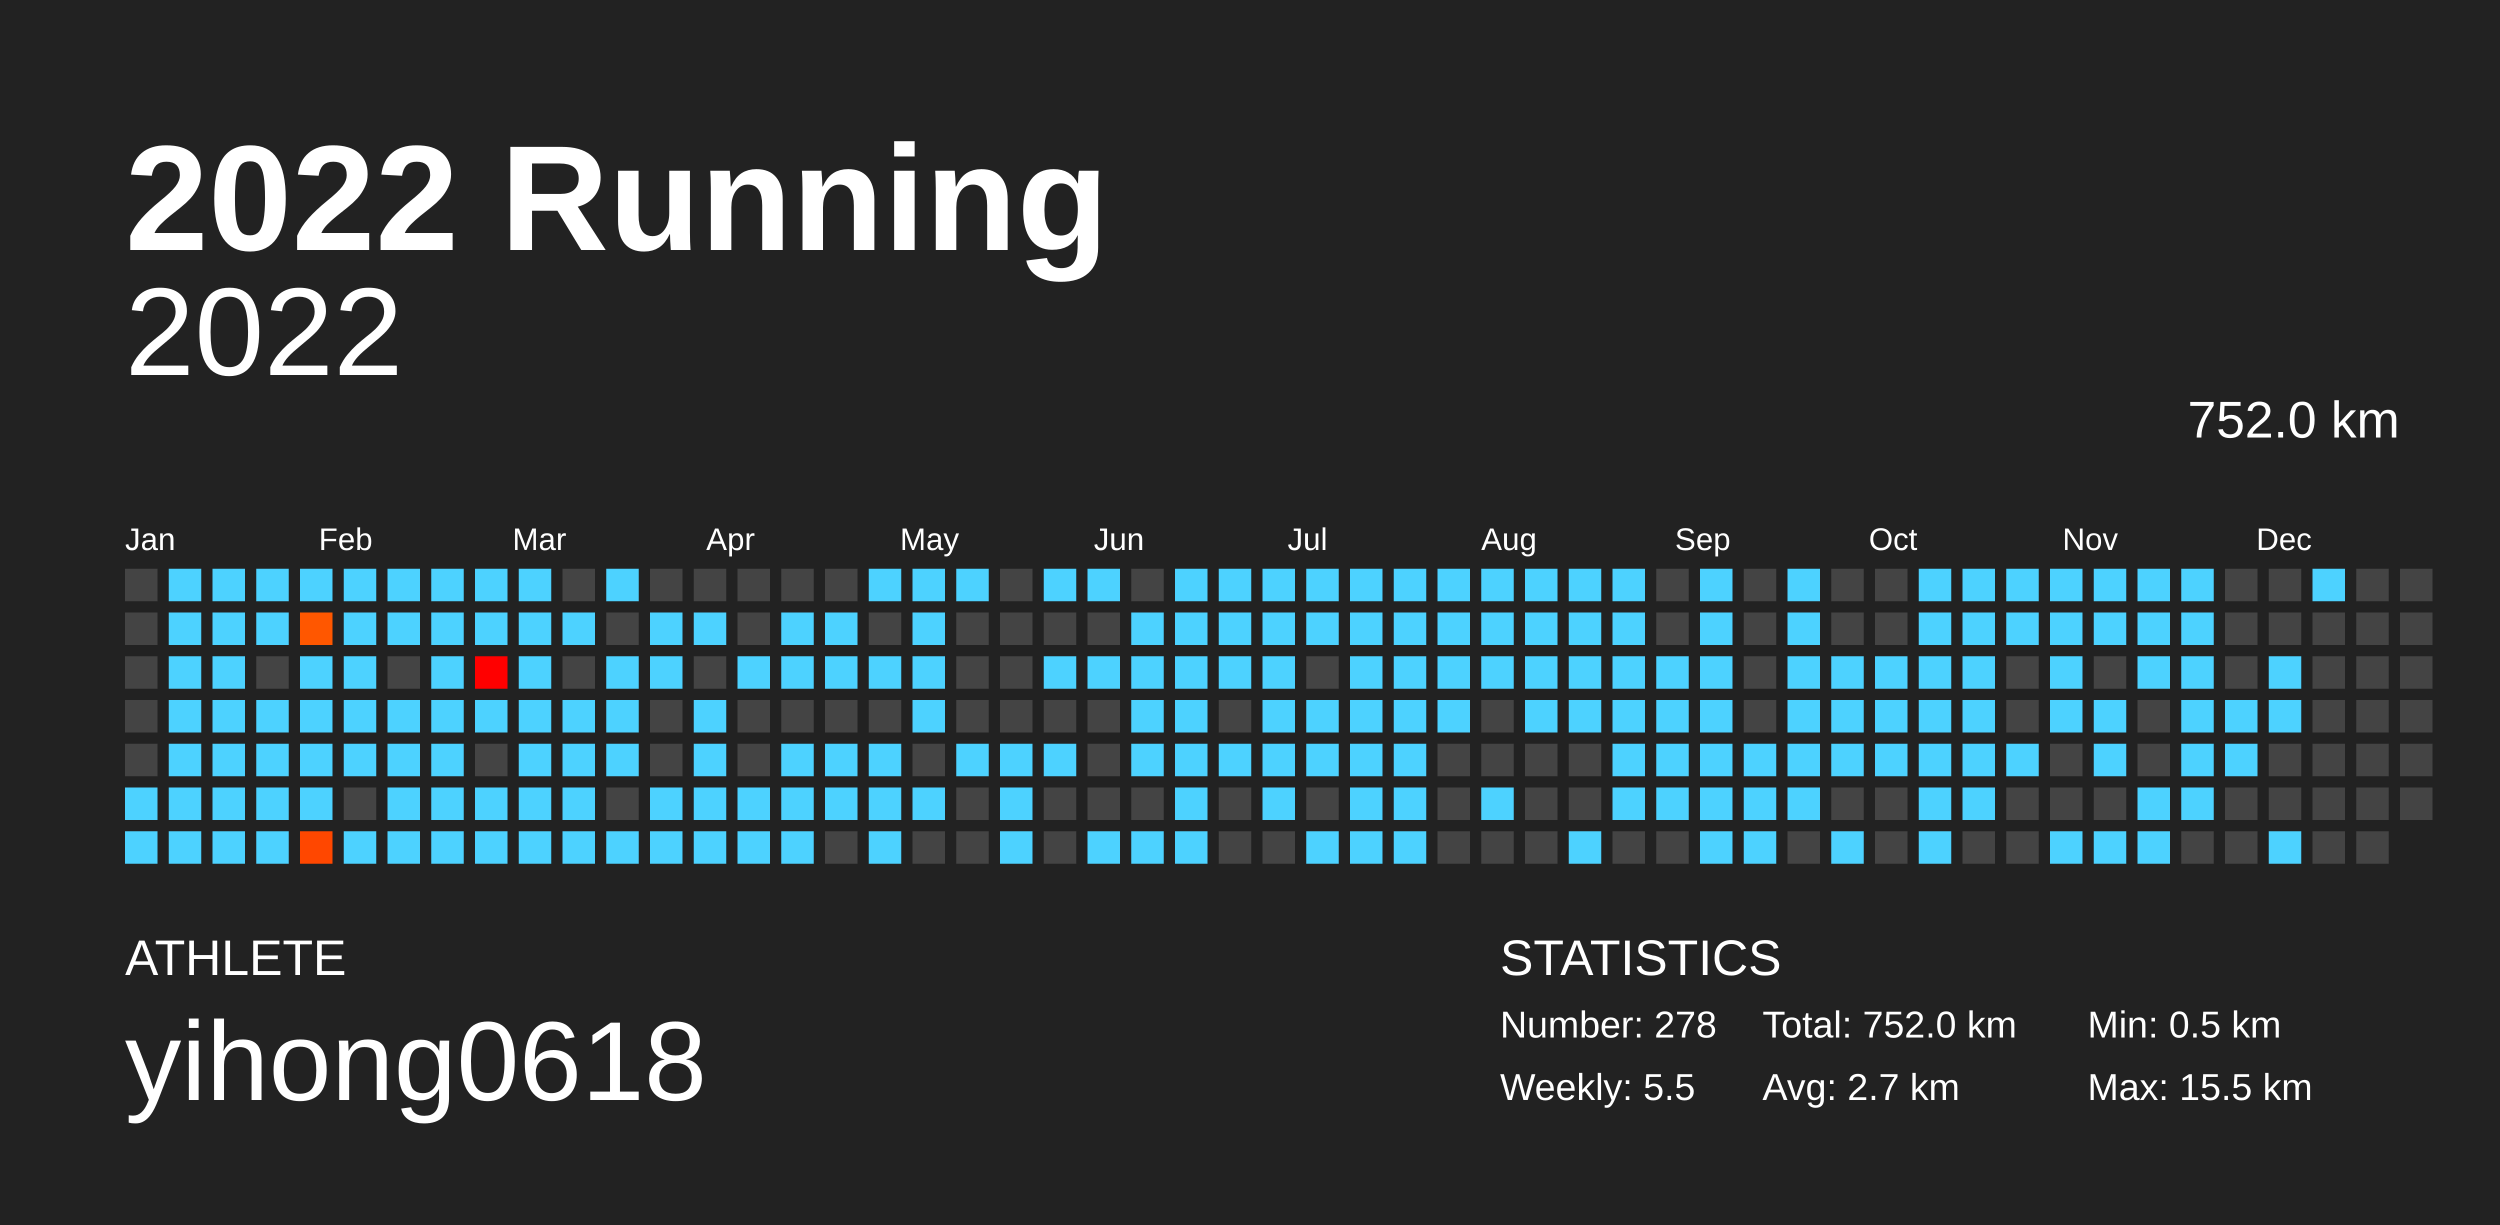
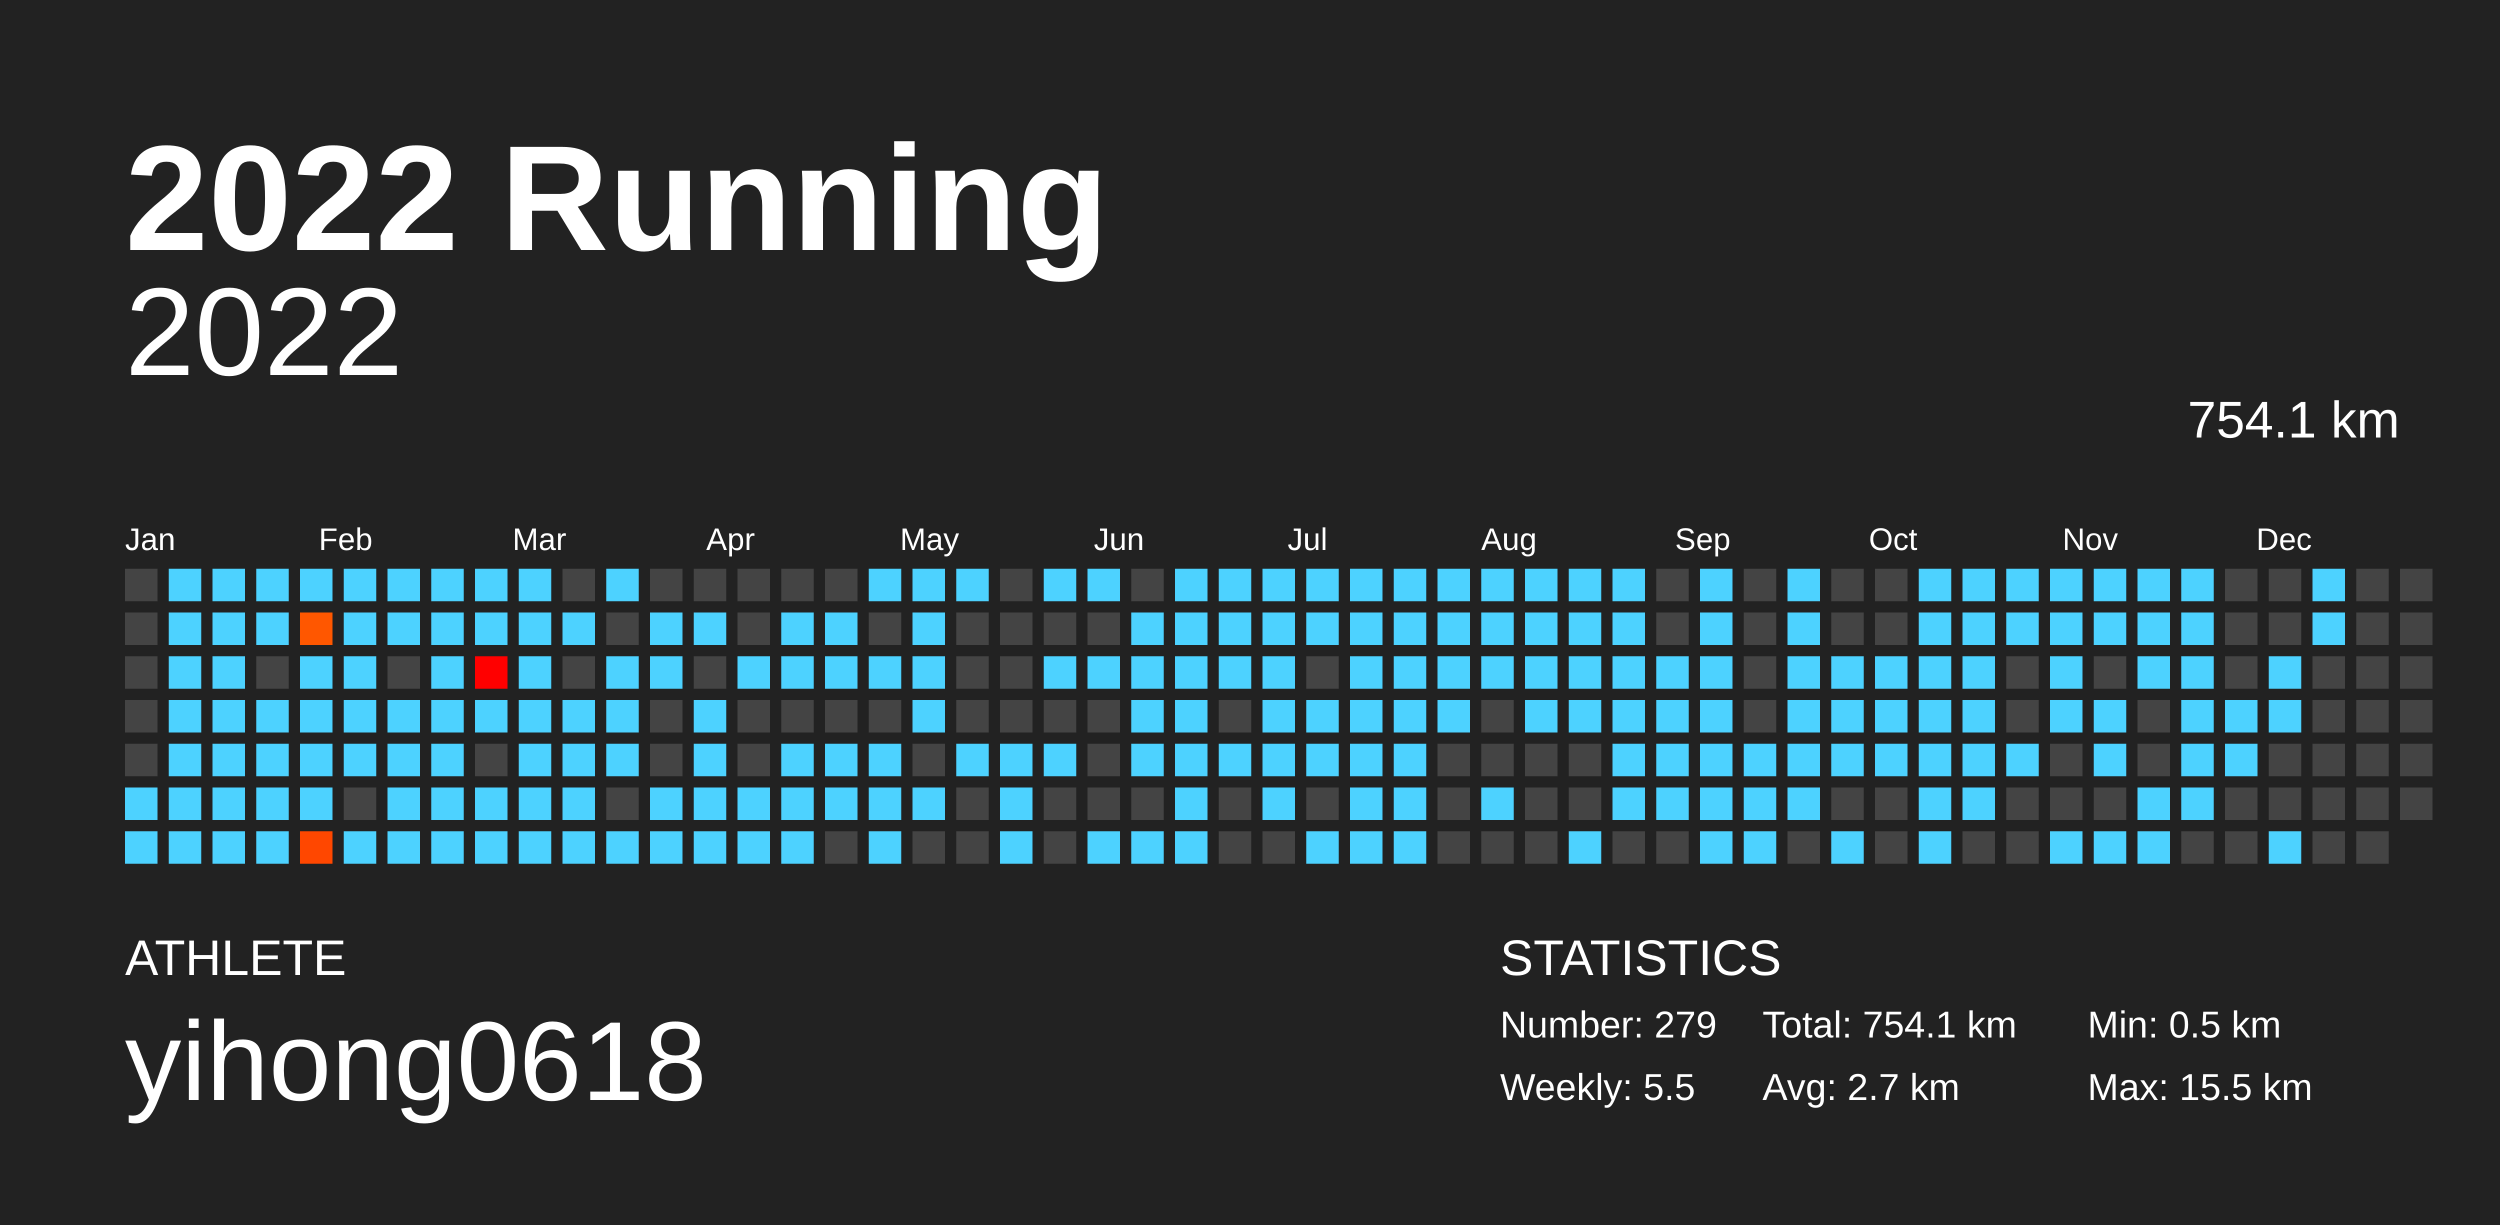
<svg xmlns="http://www.w3.org/2000/svg" baseProfile="full" height="98mm" version="1.1" viewBox="0,0,200,98" width="200mm">
  <defs />
  <rect fill="#222222" height="98" width="200" x="0" y="0" />
  <text fill="#FFFFFF" style="font-size:12px; font-family:Arial; font-weight:bold;" x="10" y="20">2022 Running</text>
  <text fill="#FFFFFF" style="font-size:4px; font-family:Arial" x="10" y="78">ATHLETE</text>
  <text fill="#FFFFFF" style="font-size:9px; font-family:Arial" x="10" y="88">yihong0618</text>
  <text fill="#FFFFFF" style="font-size:4px; font-family:Arial" x="120" y="78">STATISTICS</text>
-   <text fill="#FFFFFF" style="font-size:3px; font-family:Arial" x="120" y="83">Number: 278</text>
+   <text fill="#FFFFFF" style="font-size:3px; font-family:Arial" x="120" y="83">Number: 279</text>
  <text fill="#FFFFFF" style="font-size:3px; font-family:Arial" x="120" y="88">Weekly: 5.5</text>
-   <text fill="#FFFFFF" style="font-size:3px; font-family:Arial" x="141" y="83">Total: 752.0 km</text>
+   <text fill="#FFFFFF" style="font-size:3px; font-family:Arial" x="141" y="83">Total: 754.1 km</text>
  <text fill="#FFFFFF" style="font-size:3px; font-family:Arial" x="141" y="88">Avg: 2.7 km</text>
  <text fill="#FFFFFF" style="font-size:3px; font-family:Arial" x="167" y="83">Min: 0.5 km</text>
  <text fill="#FFFFFF" style="font-size:3px; font-family:Arial" x="167" y="88">Max: 15.5 km</text>
  <text alignment-baseline="hanging" fill="#FFFFFF" style="font-size:10.0px; font-family:Arial;" x="10" y="30">2022</text>
-   <text alignment-baseline="hanging" fill="#FFFFFF" style="font-size:4.125px; font-family:Arial;" x="175" y="35">752.0 km</text>
+   <text alignment-baseline="hanging" fill="#FFFFFF" style="font-size:4.125px; font-family:Arial;" x="175" y="35">754.1 km</text>
  <text fill="#FFFFFF" style="font-size:2.5px; font-family:Arial" x="10.0" y="44">Jan</text>
  <text fill="#FFFFFF" style="font-size:2.5px; font-family:Arial" x="25.5" y="44">Feb</text>
  <text fill="#FFFFFF" style="font-size:2.5px; font-family:Arial" x="41.0" y="44">Mar</text>
  <text fill="#FFFFFF" style="font-size:2.5px; font-family:Arial" x="56.5" y="44">Apr</text>
  <text fill="#FFFFFF" style="font-size:2.5px; font-family:Arial" x="72.0" y="44">May</text>
  <text fill="#FFFFFF" style="font-size:2.5px; font-family:Arial" x="87.5" y="44">Jun</text>
  <text fill="#FFFFFF" style="font-size:2.5px; font-family:Arial" x="103.0" y="44">Jul</text>
  <text fill="#FFFFFF" style="font-size:2.5px; font-family:Arial" x="118.5" y="44">Aug</text>
  <text fill="#FFFFFF" style="font-size:2.5px; font-family:Arial" x="134.0" y="44">Sep</text>
  <text fill="#FFFFFF" style="font-size:2.5px; font-family:Arial" x="149.5" y="44">Oct</text>
  <text fill="#FFFFFF" style="font-size:2.5px; font-family:Arial" x="165.0" y="44">Nov</text>
  <text fill="#FFFFFF" style="font-size:2.5px; font-family:Arial" x="180.5" y="44">Dec</text>
  <rect fill="#444444" height="2.6" width="2.6" x="10.0" y="45.5" />
  <rect fill="#444444" height="2.6" width="2.6" x="10.0" y="49.0" />
  <rect fill="#444444" height="2.6" width="2.6" x="10.0" y="52.5" />
  <rect fill="#444444" height="2.6" width="2.6" x="10.0" y="56.0" />
  <rect fill="#444444" height="2.6" width="2.6" x="10.0" y="59.5" />
  <rect fill="#4dd2ff" height="2.6" width="2.6" x="10.0" y="63.0" />
  <rect fill="#4dd2ff" height="2.6" width="2.6" x="10.0" y="66.5" />
  <rect fill="#4dd2ff" height="2.6" width="2.6" x="13.5" y="45.5" />
  <rect fill="#4dd2ff" height="2.6" width="2.6" x="13.5" y="49.0" />
  <rect fill="#4dd2ff" height="2.6" width="2.6" x="13.5" y="52.5" />
  <rect fill="#4dd2ff" height="2.6" width="2.6" x="13.5" y="56.0" />
  <rect fill="#4dd2ff" height="2.6" width="2.6" x="13.5" y="59.5" />
  <rect fill="#4dd2ff" height="2.6" width="2.6" x="13.5" y="63.0" />
  <rect fill="#4dd2ff" height="2.6" width="2.6" x="13.5" y="66.5" />
  <rect fill="#4dd2ff" height="2.6" width="2.6" x="17.0" y="45.5" />
  <rect fill="#4dd2ff" height="2.6" width="2.6" x="17.0" y="49.0" />
  <rect fill="#4dd2ff" height="2.6" width="2.6" x="17.0" y="52.5" />
  <rect fill="#4dd2ff" height="2.6" width="2.6" x="17.0" y="56.0" />
  <rect fill="#4dd2ff" height="2.6" width="2.6" x="17.0" y="59.5" />
  <rect fill="#4dd2ff" height="2.6" width="2.6" x="17.0" y="63.0" />
  <rect fill="#4dd2ff" height="2.6" width="2.6" x="17.0" y="66.5" />
  <rect fill="#4dd2ff" height="2.6" width="2.6" x="20.5" y="45.5" />
  <rect fill="#4dd2ff" height="2.6" width="2.6" x="20.5" y="49.0" />
  <rect fill="#444444" height="2.6" width="2.6" x="20.5" y="52.5" />
  <rect fill="#4dd2ff" height="2.6" width="2.6" x="20.5" y="56.0" />
  <rect fill="#4dd2ff" height="2.6" width="2.6" x="20.5" y="59.5" />
  <rect fill="#4dd2ff" height="2.6" width="2.6" x="20.5" y="63.0" />
  <rect fill="#4dd2ff" height="2.6" width="2.6" x="20.5" y="66.5" />
  <rect fill="#4dd2ff" height="2.6" width="2.6" x="24.0" y="45.5" />
  <rect fill="#ff5700" height="2.6" width="2.6" x="24.0" y="49.0" />
  <rect fill="#4dd2ff" height="2.6" width="2.6" x="24.0" y="52.5" />
  <rect fill="#4dd2ff" height="2.6" width="2.6" x="24.0" y="56.0" />
  <rect fill="#4dd2ff" height="2.6" width="2.6" x="24.0" y="59.5" />
  <rect fill="#4dd2ff" height="2.6" width="2.6" x="24.0" y="63.0" />
  <rect fill="#ff4700" height="2.6" width="2.6" x="24.0" y="66.5" />
  <rect fill="#4dd2ff" height="2.6" width="2.6" x="27.5" y="45.5" />
  <rect fill="#4dd2ff" height="2.6" width="2.6" x="27.5" y="49.0" />
  <rect fill="#4dd2ff" height="2.6" width="2.6" x="27.5" y="52.5" />
  <rect fill="#4dd2ff" height="2.6" width="2.6" x="27.5" y="56.0" />
  <rect fill="#4dd2ff" height="2.6" width="2.6" x="27.5" y="59.5" />
  <rect fill="#444444" height="2.6" width="2.6" x="27.5" y="63.0" />
  <rect fill="#4dd2ff" height="2.6" width="2.6" x="27.5" y="66.5" />
  <rect fill="#4dd2ff" height="2.6" width="2.6" x="31.0" y="45.5" />
  <rect fill="#4dd2ff" height="2.6" width="2.6" x="31.0" y="49.0" />
  <rect fill="#444444" height="2.6" width="2.6" x="31.0" y="52.5" />
  <rect fill="#4dd2ff" height="2.6" width="2.6" x="31.0" y="56.0" />
  <rect fill="#4dd2ff" height="2.6" width="2.6" x="31.0" y="59.5" />
  <rect fill="#4dd2ff" height="2.6" width="2.6" x="31.0" y="63.0" />
  <rect fill="#4dd2ff" height="2.6" width="2.6" x="31.0" y="66.5" />
  <rect fill="#4dd2ff" height="2.6" width="2.6" x="34.5" y="45.5" />
  <rect fill="#4dd2ff" height="2.6" width="2.6" x="34.5" y="49.0" />
  <rect fill="#4dd2ff" height="2.6" width="2.6" x="34.5" y="52.5" />
  <rect fill="#4dd2ff" height="2.6" width="2.6" x="34.5" y="56.0" />
  <rect fill="#4dd2ff" height="2.6" width="2.6" x="34.5" y="59.5" />
  <rect fill="#4dd2ff" height="2.6" width="2.6" x="34.5" y="63.0" />
  <rect fill="#4dd2ff" height="2.6" width="2.6" x="34.5" y="66.5" />
  <rect fill="#4dd2ff" height="2.6" width="2.6" x="38.0" y="45.5" />
  <rect fill="#4dd2ff" height="2.6" width="2.6" x="38.0" y="49.0" />
  <rect fill="#ff0000" height="2.6" width="2.6" x="38.0" y="52.5" />
  <rect fill="#4dd2ff" height="2.6" width="2.6" x="38.0" y="56.0" />
  <rect fill="#444444" height="2.6" width="2.6" x="38.0" y="59.5" />
  <rect fill="#4dd2ff" height="2.6" width="2.6" x="38.0" y="63.0" />
  <rect fill="#4dd2ff" height="2.6" width="2.6" x="38.0" y="66.5" />
  <rect fill="#4dd2ff" height="2.6" width="2.6" x="41.5" y="45.5" />
  <rect fill="#4dd2ff" height="2.6" width="2.6" x="41.5" y="49.0" />
  <rect fill="#4dd2ff" height="2.6" width="2.6" x="41.5" y="52.5" />
  <rect fill="#4dd2ff" height="2.6" width="2.6" x="41.5" y="56.0" />
  <rect fill="#4dd2ff" height="2.6" width="2.6" x="41.5" y="59.5" />
  <rect fill="#4dd2ff" height="2.6" width="2.6" x="41.5" y="63.0" />
  <rect fill="#4dd2ff" height="2.6" width="2.6" x="41.5" y="66.5" />
  <rect fill="#444444" height="2.6" width="2.6" x="45.0" y="45.5" />
  <rect fill="#4dd2ff" height="2.6" width="2.6" x="45.0" y="49.0" />
  <rect fill="#444444" height="2.6" width="2.6" x="45.0" y="52.5" />
  <rect fill="#4dd2ff" height="2.6" width="2.6" x="45.0" y="56.0" />
  <rect fill="#4dd2ff" height="2.6" width="2.6" x="45.0" y="59.5" />
  <rect fill="#4dd2ff" height="2.6" width="2.6" x="45.0" y="63.0" />
  <rect fill="#4dd2ff" height="2.6" width="2.6" x="45.0" y="66.5" />
  <rect fill="#4dd2ff" height="2.6" width="2.6" x="48.5" y="45.5" />
  <rect fill="#444444" height="2.6" width="2.6" x="48.5" y="49.0" />
  <rect fill="#4dd2ff" height="2.6" width="2.6" x="48.5" y="52.5" />
  <rect fill="#4dd2ff" height="2.6" width="2.6" x="48.5" y="56.0" />
  <rect fill="#4dd2ff" height="2.6" width="2.6" x="48.5" y="59.5" />
  <rect fill="#444444" height="2.6" width="2.6" x="48.5" y="63.0" />
  <rect fill="#4dd2ff" height="2.6" width="2.6" x="48.5" y="66.5" />
  <rect fill="#444444" height="2.6" width="2.6" x="52.0" y="45.5" />
  <rect fill="#4dd2ff" height="2.6" width="2.6" x="52.0" y="49.0" />
  <rect fill="#4dd2ff" height="2.6" width="2.6" x="52.0" y="52.5" />
  <rect fill="#444444" height="2.6" width="2.6" x="52.0" y="56.0" />
  <rect fill="#444444" height="2.6" width="2.6" x="52.0" y="59.5" />
  <rect fill="#4dd2ff" height="2.6" width="2.6" x="52.0" y="63.0" />
  <rect fill="#4dd2ff" height="2.6" width="2.6" x="52.0" y="66.5" />
  <rect fill="#444444" height="2.6" width="2.6" x="55.5" y="45.5" />
  <rect fill="#4dd2ff" height="2.6" width="2.6" x="55.5" y="49.0" />
  <rect fill="#444444" height="2.6" width="2.6" x="55.5" y="52.5" />
  <rect fill="#4dd2ff" height="2.6" width="2.6" x="55.5" y="56.0" />
  <rect fill="#4dd2ff" height="2.6" width="2.6" x="55.5" y="59.5" />
  <rect fill="#4dd2ff" height="2.6" width="2.6" x="55.5" y="63.0" />
  <rect fill="#4dd2ff" height="2.6" width="2.6" x="55.5" y="66.5" />
  <rect fill="#444444" height="2.6" width="2.6" x="59.0" y="45.5" />
  <rect fill="#444444" height="2.6" width="2.6" x="59.0" y="49.0" />
  <rect fill="#4dd2ff" height="2.6" width="2.6" x="59.0" y="52.5" />
  <rect fill="#444444" height="2.6" width="2.6" x="59.0" y="56.0" />
  <rect fill="#444444" height="2.6" width="2.6" x="59.0" y="59.5" />
  <rect fill="#4dd2ff" height="2.6" width="2.6" x="59.0" y="63.0" />
  <rect fill="#4dd2ff" height="2.6" width="2.6" x="59.0" y="66.5" />
  <rect fill="#444444" height="2.6" width="2.6" x="62.5" y="45.5" />
  <rect fill="#4dd2ff" height="2.6" width="2.6" x="62.5" y="49.0" />
  <rect fill="#4dd2ff" height="2.6" width="2.6" x="62.5" y="52.5" />
  <rect fill="#444444" height="2.6" width="2.6" x="62.5" y="56.0" />
  <rect fill="#4dd2ff" height="2.6" width="2.6" x="62.5" y="59.5" />
  <rect fill="#4dd2ff" height="2.6" width="2.6" x="62.5" y="63.0" />
  <rect fill="#4dd2ff" height="2.6" width="2.6" x="62.5" y="66.5" />
  <rect fill="#444444" height="2.6" width="2.6" x="66.0" y="45.5" />
  <rect fill="#4dd2ff" height="2.6" width="2.6" x="66.0" y="49.0" />
  <rect fill="#4dd2ff" height="2.6" width="2.6" x="66.0" y="52.5" />
  <rect fill="#444444" height="2.6" width="2.6" x="66.0" y="56.0" />
  <rect fill="#4dd2ff" height="2.6" width="2.6" x="66.0" y="59.5" />
  <rect fill="#4dd2ff" height="2.6" width="2.6" x="66.0" y="63.0" />
  <rect fill="#444444" height="2.6" width="2.6" x="66.0" y="66.5" />
  <rect fill="#4dd2ff" height="2.6" width="2.6" x="69.5" y="45.5" />
  <rect fill="#444444" height="2.6" width="2.6" x="69.5" y="49.0" />
  <rect fill="#4dd2ff" height="2.6" width="2.6" x="69.5" y="52.5" />
  <rect fill="#444444" height="2.6" width="2.6" x="69.5" y="56.0" />
  <rect fill="#4dd2ff" height="2.6" width="2.6" x="69.5" y="59.5" />
  <rect fill="#4dd2ff" height="2.6" width="2.6" x="69.5" y="63.0" />
  <rect fill="#4dd2ff" height="2.6" width="2.6" x="69.5" y="66.5" />
  <rect fill="#4dd2ff" height="2.6" width="2.6" x="73.0" y="45.5" />
  <rect fill="#4dd2ff" height="2.6" width="2.6" x="73.0" y="49.0" />
  <rect fill="#4dd2ff" height="2.6" width="2.6" x="73.0" y="52.5" />
  <rect fill="#4dd2ff" height="2.6" width="2.6" x="73.0" y="56.0" />
  <rect fill="#444444" height="2.6" width="2.6" x="73.0" y="59.5" />
  <rect fill="#4dd2ff" height="2.6" width="2.6" x="73.0" y="63.0" />
  <rect fill="#444444" height="2.6" width="2.6" x="73.0" y="66.5" />
  <rect fill="#4dd2ff" height="2.6" width="2.6" x="76.5" y="45.5" />
  <rect fill="#444444" height="2.6" width="2.6" x="76.5" y="49.0" />
  <rect fill="#444444" height="2.6" width="2.6" x="76.5" y="52.5" />
  <rect fill="#444444" height="2.6" width="2.6" x="76.5" y="56.0" />
  <rect fill="#4dd2ff" height="2.6" width="2.6" x="76.5" y="59.5" />
  <rect fill="#444444" height="2.6" width="2.6" x="76.5" y="63.0" />
  <rect fill="#444444" height="2.6" width="2.6" x="76.5" y="66.5" />
  <rect fill="#444444" height="2.6" width="2.6" x="80.0" y="45.5" />
  <rect fill="#444444" height="2.6" width="2.6" x="80.0" y="49.0" />
  <rect fill="#444444" height="2.6" width="2.6" x="80.0" y="52.5" />
  <rect fill="#444444" height="2.6" width="2.6" x="80.0" y="56.0" />
  <rect fill="#4dd2ff" height="2.6" width="2.6" x="80.0" y="59.5" />
  <rect fill="#4dd2ff" height="2.6" width="2.6" x="80.0" y="63.0" />
  <rect fill="#4dd2ff" height="2.6" width="2.6" x="80.0" y="66.5" />
  <rect fill="#4dd2ff" height="2.6" width="2.6" x="83.5" y="45.5" />
  <rect fill="#444444" height="2.6" width="2.6" x="83.5" y="49.0" />
  <rect fill="#4dd2ff" height="2.6" width="2.6" x="83.5" y="52.5" />
  <rect fill="#444444" height="2.6" width="2.6" x="83.5" y="56.0" />
  <rect fill="#4dd2ff" height="2.6" width="2.6" x="83.5" y="59.5" />
  <rect fill="#444444" height="2.6" width="2.6" x="83.5" y="63.0" />
  <rect fill="#444444" height="2.6" width="2.6" x="83.5" y="66.5" />
  <rect fill="#4dd2ff" height="2.6" width="2.6" x="87.0" y="45.5" />
  <rect fill="#444444" height="2.6" width="2.6" x="87.0" y="49.0" />
  <rect fill="#4dd2ff" height="2.6" width="2.6" x="87.0" y="52.5" />
  <rect fill="#444444" height="2.6" width="2.6" x="87.0" y="56.0" />
  <rect fill="#444444" height="2.6" width="2.6" x="87.0" y="59.5" />
  <rect fill="#444444" height="2.6" width="2.6" x="87.0" y="63.0" />
  <rect fill="#4dd2ff" height="2.6" width="2.6" x="87.0" y="66.5" />
  <rect fill="#444444" height="2.6" width="2.6" x="90.5" y="45.5" />
  <rect fill="#4dd2ff" height="2.6" width="2.6" x="90.5" y="49.0" />
  <rect fill="#4dd2ff" height="2.6" width="2.6" x="90.5" y="52.5" />
  <rect fill="#4dd2ff" height="2.6" width="2.6" x="90.5" y="56.0" />
  <rect fill="#4dd2ff" height="2.6" width="2.6" x="90.5" y="59.5" />
  <rect fill="#444444" height="2.6" width="2.6" x="90.5" y="63.0" />
  <rect fill="#4dd2ff" height="2.6" width="2.6" x="90.5" y="66.5" />
  <rect fill="#4dd2ff" height="2.6" width="2.6" x="94.0" y="45.5" />
  <rect fill="#4dd2ff" height="2.6" width="2.6" x="94.0" y="49.0" />
  <rect fill="#4dd2ff" height="2.6" width="2.6" x="94.0" y="52.5" />
  <rect fill="#4dd2ff" height="2.6" width="2.6" x="94.0" y="56.0" />
  <rect fill="#4dd2ff" height="2.6" width="2.6" x="94.0" y="59.5" />
  <rect fill="#4dd2ff" height="2.6" width="2.6" x="94.0" y="63.0" />
  <rect fill="#4dd2ff" height="2.6" width="2.6" x="94.0" y="66.5" />
  <rect fill="#4dd2ff" height="2.6" width="2.6" x="97.5" y="45.5" />
  <rect fill="#4dd2ff" height="2.6" width="2.6" x="97.5" y="49.0" />
  <rect fill="#4dd2ff" height="2.6" width="2.6" x="97.5" y="52.5" />
  <rect fill="#444444" height="2.6" width="2.6" x="97.5" y="56.0" />
  <rect fill="#4dd2ff" height="2.6" width="2.6" x="97.5" y="59.5" />
  <rect fill="#444444" height="2.6" width="2.6" x="97.5" y="63.0" />
  <rect fill="#444444" height="2.6" width="2.6" x="97.5" y="66.5" />
  <rect fill="#4dd2ff" height="2.6" width="2.6" x="101.0" y="45.5" />
  <rect fill="#4dd2ff" height="2.6" width="2.6" x="101.0" y="49.0" />
  <rect fill="#4dd2ff" height="2.6" width="2.6" x="101.0" y="52.5" />
  <rect fill="#4dd2ff" height="2.6" width="2.6" x="101.0" y="56.0" />
  <rect fill="#4dd2ff" height="2.6" width="2.6" x="101.0" y="59.5" />
  <rect fill="#4dd2ff" height="2.6" width="2.6" x="101.0" y="63.0" />
  <rect fill="#444444" height="2.6" width="2.6" x="101.0" y="66.5" />
  <rect fill="#4dd2ff" height="2.6" width="2.6" x="104.5" y="45.5" />
  <rect fill="#4dd2ff" height="2.6" width="2.6" x="104.5" y="49.0" />
  <rect fill="#444444" height="2.6" width="2.6" x="104.5" y="52.5" />
  <rect fill="#4dd2ff" height="2.6" width="2.6" x="104.5" y="56.0" />
  <rect fill="#4dd2ff" height="2.6" width="2.6" x="104.5" y="59.5" />
  <rect fill="#444444" height="2.6" width="2.6" x="104.5" y="63.0" />
  <rect fill="#4dd2ff" height="2.6" width="2.6" x="104.5" y="66.5" />
  <rect fill="#4dd2ff" height="2.6" width="2.6" x="108.0" y="45.5" />
  <rect fill="#4dd2ff" height="2.6" width="2.6" x="108.0" y="49.0" />
  <rect fill="#4dd2ff" height="2.6" width="2.6" x="108.0" y="52.5" />
  <rect fill="#4dd2ff" height="2.6" width="2.6" x="108.0" y="56.0" />
  <rect fill="#4dd2ff" height="2.6" width="2.6" x="108.0" y="59.5" />
  <rect fill="#4dd2ff" height="2.6" width="2.6" x="108.0" y="63.0" />
  <rect fill="#4dd2ff" height="2.6" width="2.6" x="108.0" y="66.5" />
  <rect fill="#4dd2ff" height="2.6" width="2.6" x="111.5" y="45.5" />
  <rect fill="#4dd2ff" height="2.6" width="2.6" x="111.5" y="49.0" />
  <rect fill="#4dd2ff" height="2.6" width="2.6" x="111.5" y="52.5" />
  <rect fill="#4dd2ff" height="2.6" width="2.6" x="111.5" y="56.0" />
  <rect fill="#4dd2ff" height="2.6" width="2.6" x="111.5" y="59.5" />
  <rect fill="#4dd2ff" height="2.6" width="2.6" x="111.5" y="63.0" />
  <rect fill="#4dd2ff" height="2.6" width="2.6" x="111.5" y="66.5" />
  <rect fill="#4dd2ff" height="2.6" width="2.6" x="115.0" y="45.5" />
  <rect fill="#4dd2ff" height="2.6" width="2.6" x="115.0" y="49.0" />
  <rect fill="#4dd2ff" height="2.6" width="2.6" x="115.0" y="52.5" />
  <rect fill="#4dd2ff" height="2.6" width="2.6" x="115.0" y="56.0" />
  <rect fill="#444444" height="2.6" width="2.6" x="115.0" y="59.5" />
  <rect fill="#444444" height="2.6" width="2.6" x="115.0" y="63.0" />
  <rect fill="#444444" height="2.6" width="2.6" x="115.0" y="66.5" />
  <rect fill="#4dd2ff" height="2.6" width="2.6" x="118.5" y="45.5" />
  <rect fill="#4dd2ff" height="2.6" width="2.6" x="118.5" y="49.0" />
  <rect fill="#4dd2ff" height="2.6" width="2.6" x="118.5" y="52.5" />
  <rect fill="#444444" height="2.6" width="2.6" x="118.5" y="56.0" />
  <rect fill="#444444" height="2.6" width="2.6" x="118.5" y="59.5" />
  <rect fill="#4dd2ff" height="2.6" width="2.6" x="118.5" y="63.0" />
  <rect fill="#444444" height="2.6" width="2.6" x="118.5" y="66.5" />
  <rect fill="#4dd2ff" height="2.6" width="2.6" x="122.0" y="45.5" />
  <rect fill="#4dd2ff" height="2.6" width="2.6" x="122.0" y="49.0" />
  <rect fill="#4dd2ff" height="2.6" width="2.6" x="122.0" y="52.5" />
  <rect fill="#4dd2ff" height="2.6" width="2.6" x="122.0" y="56.0" />
  <rect fill="#444444" height="2.6" width="2.6" x="122.0" y="59.5" />
  <rect fill="#444444" height="2.6" width="2.6" x="122.0" y="63.0" />
  <rect fill="#444444" height="2.6" width="2.6" x="122.0" y="66.5" />
  <rect fill="#4dd2ff" height="2.6" width="2.6" x="125.5" y="45.5" />
  <rect fill="#4dd2ff" height="2.6" width="2.6" x="125.5" y="49.0" />
  <rect fill="#4dd2ff" height="2.6" width="2.6" x="125.5" y="52.5" />
  <rect fill="#4dd2ff" height="2.6" width="2.6" x="125.5" y="56.0" />
  <rect fill="#444444" height="2.6" width="2.6" x="125.5" y="59.5" />
  <rect fill="#444444" height="2.6" width="2.6" x="125.5" y="63.0" />
  <rect fill="#4dd2ff" height="2.6" width="2.6" x="125.5" y="66.5" />
  <rect fill="#4dd2ff" height="2.6" width="2.6" x="129.0" y="45.5" />
  <rect fill="#4dd2ff" height="2.6" width="2.6" x="129.0" y="49.0" />
  <rect fill="#4dd2ff" height="2.6" width="2.6" x="129.0" y="52.5" />
  <rect fill="#4dd2ff" height="2.6" width="2.6" x="129.0" y="56.0" />
  <rect fill="#4dd2ff" height="2.6" width="2.6" x="129.0" y="59.5" />
  <rect fill="#4dd2ff" height="2.6" width="2.6" x="129.0" y="63.0" />
  <rect fill="#444444" height="2.6" width="2.6" x="129.0" y="66.5" />
  <rect fill="#444444" height="2.6" width="2.6" x="132.5" y="45.5" />
  <rect fill="#444444" height="2.6" width="2.6" x="132.5" y="49.0" />
  <rect fill="#4dd2ff" height="2.6" width="2.6" x="132.5" y="52.5" />
  <rect fill="#4dd2ff" height="2.6" width="2.6" x="132.5" y="56.0" />
  <rect fill="#4dd2ff" height="2.6" width="2.6" x="132.5" y="59.5" />
  <rect fill="#4dd2ff" height="2.6" width="2.6" x="132.5" y="63.0" />
  <rect fill="#444444" height="2.6" width="2.6" x="132.5" y="66.5" />
  <rect fill="#4dd2ff" height="2.6" width="2.6" x="136.0" y="45.5" />
  <rect fill="#4dd2ff" height="2.6" width="2.6" x="136.0" y="49.0" />
  <rect fill="#4dd2ff" height="2.6" width="2.6" x="136.0" y="52.5" />
  <rect fill="#4dd2ff" height="2.6" width="2.6" x="136.0" y="56.0" />
  <rect fill="#4dd2ff" height="2.6" width="2.6" x="136.0" y="59.5" />
  <rect fill="#4dd2ff" height="2.6" width="2.6" x="136.0" y="63.0" />
  <rect fill="#4dd2ff" height="2.6" width="2.6" x="136.0" y="66.5" />
  <rect fill="#444444" height="2.6" width="2.6" x="139.5" y="45.5" />
  <rect fill="#444444" height="2.6" width="2.6" x="139.5" y="49.0" />
  <rect fill="#444444" height="2.6" width="2.6" x="139.5" y="52.5" />
  <rect fill="#444444" height="2.6" width="2.6" x="139.5" y="56.0" />
  <rect fill="#4dd2ff" height="2.6" width="2.6" x="139.5" y="59.5" />
  <rect fill="#4dd2ff" height="2.6" width="2.6" x="139.5" y="63.0" />
  <rect fill="#4dd2ff" height="2.6" width="2.6" x="139.5" y="66.5" />
  <rect fill="#4dd2ff" height="2.6" width="2.6" x="143.0" y="45.5" />
  <rect fill="#4dd2ff" height="2.6" width="2.6" x="143.0" y="49.0" />
  <rect fill="#4dd2ff" height="2.6" width="2.6" x="143.0" y="52.5" />
  <rect fill="#4dd2ff" height="2.6" width="2.6" x="143.0" y="56.0" />
  <rect fill="#4dd2ff" height="2.6" width="2.6" x="143.0" y="59.5" />
  <rect fill="#4dd2ff" height="2.6" width="2.6" x="143.0" y="63.0" />
  <rect fill="#444444" height="2.6" width="2.6" x="143.0" y="66.5" />
  <rect fill="#444444" height="2.6" width="2.6" x="146.5" y="45.5" />
  <rect fill="#444444" height="2.6" width="2.6" x="146.5" y="49.0" />
  <rect fill="#4dd2ff" height="2.6" width="2.6" x="146.5" y="52.5" />
  <rect fill="#4dd2ff" height="2.6" width="2.6" x="146.5" y="56.0" />
  <rect fill="#4dd2ff" height="2.6" width="2.6" x="146.5" y="59.5" />
  <rect fill="#444444" height="2.6" width="2.6" x="146.5" y="63.0" />
  <rect fill="#4dd2ff" height="2.6" width="2.6" x="146.5" y="66.5" />
  <rect fill="#444444" height="2.6" width="2.6" x="150.0" y="45.5" />
  <rect fill="#444444" height="2.6" width="2.6" x="150.0" y="49.0" />
  <rect fill="#4dd2ff" height="2.6" width="2.6" x="150.0" y="52.5" />
  <rect fill="#4dd2ff" height="2.6" width="2.6" x="150.0" y="56.0" />
  <rect fill="#4dd2ff" height="2.6" width="2.6" x="150.0" y="59.5" />
  <rect fill="#444444" height="2.6" width="2.6" x="150.0" y="63.0" />
  <rect fill="#444444" height="2.6" width="2.6" x="150.0" y="66.5" />
  <rect fill="#4dd2ff" height="2.6" width="2.6" x="153.5" y="45.5" />
  <rect fill="#4dd2ff" height="2.6" width="2.6" x="153.5" y="49.0" />
  <rect fill="#4dd2ff" height="2.6" width="2.6" x="153.5" y="52.5" />
  <rect fill="#4dd2ff" height="2.6" width="2.6" x="153.5" y="56.0" />
  <rect fill="#4dd2ff" height="2.6" width="2.6" x="153.5" y="59.5" />
  <rect fill="#4dd2ff" height="2.6" width="2.6" x="153.5" y="63.0" />
  <rect fill="#4dd2ff" height="2.6" width="2.6" x="153.5" y="66.5" />
  <rect fill="#4dd2ff" height="2.6" width="2.6" x="157.0" y="45.5" />
  <rect fill="#4dd2ff" height="2.6" width="2.6" x="157.0" y="49.0" />
  <rect fill="#4dd2ff" height="2.6" width="2.6" x="157.0" y="52.5" />
  <rect fill="#4dd2ff" height="2.6" width="2.6" x="157.0" y="56.0" />
  <rect fill="#4dd2ff" height="2.6" width="2.6" x="157.0" y="59.5" />
  <rect fill="#4dd2ff" height="2.6" width="2.6" x="157.0" y="63.0" />
  <rect fill="#444444" height="2.6" width="2.6" x="157.0" y="66.5" />
  <rect fill="#4dd2ff" height="2.6" width="2.6" x="160.5" y="45.5" />
  <rect fill="#4dd2ff" height="2.6" width="2.6" x="160.5" y="49.0" />
  <rect fill="#444444" height="2.6" width="2.6" x="160.5" y="52.5" />
  <rect fill="#444444" height="2.6" width="2.6" x="160.5" y="56.0" />
  <rect fill="#4dd2ff" height="2.6" width="2.6" x="160.5" y="59.5" />
  <rect fill="#444444" height="2.6" width="2.6" x="160.5" y="63.0" />
  <rect fill="#444444" height="2.6" width="2.6" x="160.5" y="66.5" />
  <rect fill="#4dd2ff" height="2.6" width="2.6" x="164.0" y="45.5" />
  <rect fill="#4dd2ff" height="2.6" width="2.6" x="164.0" y="49.0" />
  <rect fill="#4dd2ff" height="2.6" width="2.6" x="164.0" y="52.5" />
  <rect fill="#4dd2ff" height="2.6" width="2.6" x="164.0" y="56.0" />
  <rect fill="#444444" height="2.6" width="2.6" x="164.0" y="59.5" />
  <rect fill="#444444" height="2.6" width="2.6" x="164.0" y="63.0" />
  <rect fill="#4dd2ff" height="2.6" width="2.6" x="164.0" y="66.5" />
  <rect fill="#4dd2ff" height="2.6" width="2.6" x="167.5" y="45.5" />
  <rect fill="#4dd2ff" height="2.6" width="2.6" x="167.5" y="49.0" />
  <rect fill="#444444" height="2.6" width="2.6" x="167.5" y="52.5" />
  <rect fill="#4dd2ff" height="2.6" width="2.6" x="167.5" y="56.0" />
  <rect fill="#4dd2ff" height="2.6" width="2.6" x="167.5" y="59.5" />
  <rect fill="#444444" height="2.6" width="2.6" x="167.5" y="63.0" />
  <rect fill="#4dd2ff" height="2.6" width="2.6" x="167.5" y="66.5" />
  <rect fill="#4dd2ff" height="2.6" width="2.6" x="171.0" y="45.5" />
  <rect fill="#4dd2ff" height="2.6" width="2.6" x="171.0" y="49.0" />
  <rect fill="#4dd2ff" height="2.6" width="2.6" x="171.0" y="52.5" />
  <rect fill="#444444" height="2.6" width="2.6" x="171.0" y="56.0" />
  <rect fill="#444444" height="2.6" width="2.6" x="171.0" y="59.5" />
  <rect fill="#4dd2ff" height="2.6" width="2.6" x="171.0" y="63.0" />
  <rect fill="#4dd2ff" height="2.6" width="2.6" x="171.0" y="66.5" />
  <rect fill="#4dd2ff" height="2.6" width="2.6" x="174.5" y="45.5" />
  <rect fill="#4dd2ff" height="2.6" width="2.6" x="174.5" y="49.0" />
  <rect fill="#4dd2ff" height="2.6" width="2.6" x="174.5" y="52.5" />
  <rect fill="#4dd2ff" height="2.6" width="2.6" x="174.5" y="56.0" />
  <rect fill="#4dd2ff" height="2.6" width="2.6" x="174.5" y="59.5" />
  <rect fill="#4dd2ff" height="2.6" width="2.6" x="174.5" y="63.0" />
  <rect fill="#444444" height="2.6" width="2.6" x="174.5" y="66.5" />
  <rect fill="#444444" height="2.6" width="2.6" x="178.0" y="45.5" />
  <rect fill="#444444" height="2.6" width="2.6" x="178.0" y="49.0" />
  <rect fill="#444444" height="2.6" width="2.6" x="178.0" y="52.5" />
  <rect fill="#4dd2ff" height="2.6" width="2.6" x="178.0" y="56.0" />
  <rect fill="#4dd2ff" height="2.6" width="2.6" x="178.0" y="59.5" />
  <rect fill="#444444" height="2.6" width="2.6" x="178.0" y="63.0" />
  <rect fill="#444444" height="2.6" width="2.6" x="178.0" y="66.5" />
  <rect fill="#444444" height="2.6" width="2.6" x="181.5" y="45.5" />
  <rect fill="#444444" height="2.6" width="2.6" x="181.5" y="49.0" />
  <rect fill="#4dd2ff" height="2.6" width="2.6" x="181.5" y="52.5" />
  <rect fill="#4dd2ff" height="2.6" width="2.6" x="181.5" y="56.0" />
  <rect fill="#444444" height="2.6" width="2.6" x="181.5" y="59.5" />
  <rect fill="#444444" height="2.6" width="2.6" x="181.5" y="63.0" />
  <rect fill="#4dd2ff" height="2.6" width="2.6" x="181.5" y="66.5" />
  <rect fill="#4dd2ff" height="2.6" width="2.6" x="185.0" y="45.5" />
-   <rect fill="#444444" height="2.6" width="2.6" x="185.0" y="49.0" />
+   <rect fill="#4dd2ff" height="2.6" width="2.6" x="185.0" y="49.0" />
  <rect fill="#444444" height="2.6" width="2.6" x="185.0" y="52.5" />
  <rect fill="#444444" height="2.6" width="2.6" x="185.0" y="56.0" />
  <rect fill="#444444" height="2.6" width="2.6" x="185.0" y="59.5" />
  <rect fill="#444444" height="2.6" width="2.6" x="185.0" y="63.0" />
  <rect fill="#444444" height="2.6" width="2.6" x="185.0" y="66.5" />
  <rect fill="#444444" height="2.6" width="2.6" x="188.5" y="45.5" />
  <rect fill="#444444" height="2.6" width="2.6" x="188.5" y="49.0" />
  <rect fill="#444444" height="2.6" width="2.6" x="188.5" y="52.5" />
  <rect fill="#444444" height="2.6" width="2.6" x="188.5" y="56.0" />
  <rect fill="#444444" height="2.6" width="2.6" x="188.5" y="59.5" />
  <rect fill="#444444" height="2.6" width="2.6" x="188.5" y="63.0" />
  <rect fill="#444444" height="2.6" width="2.6" x="188.5" y="66.5" />
  <rect fill="#444444" height="2.6" width="2.6" x="192.0" y="45.5" />
  <rect fill="#444444" height="2.6" width="2.6" x="192.0" y="49.0" />
  <rect fill="#444444" height="2.6" width="2.6" x="192.0" y="52.5" />
  <rect fill="#444444" height="2.6" width="2.6" x="192.0" y="56.0" />
  <rect fill="#444444" height="2.6" width="2.6" x="192.0" y="59.5" />
  <rect fill="#444444" height="2.6" width="2.6" x="192.0" y="63.0" />
</svg>
